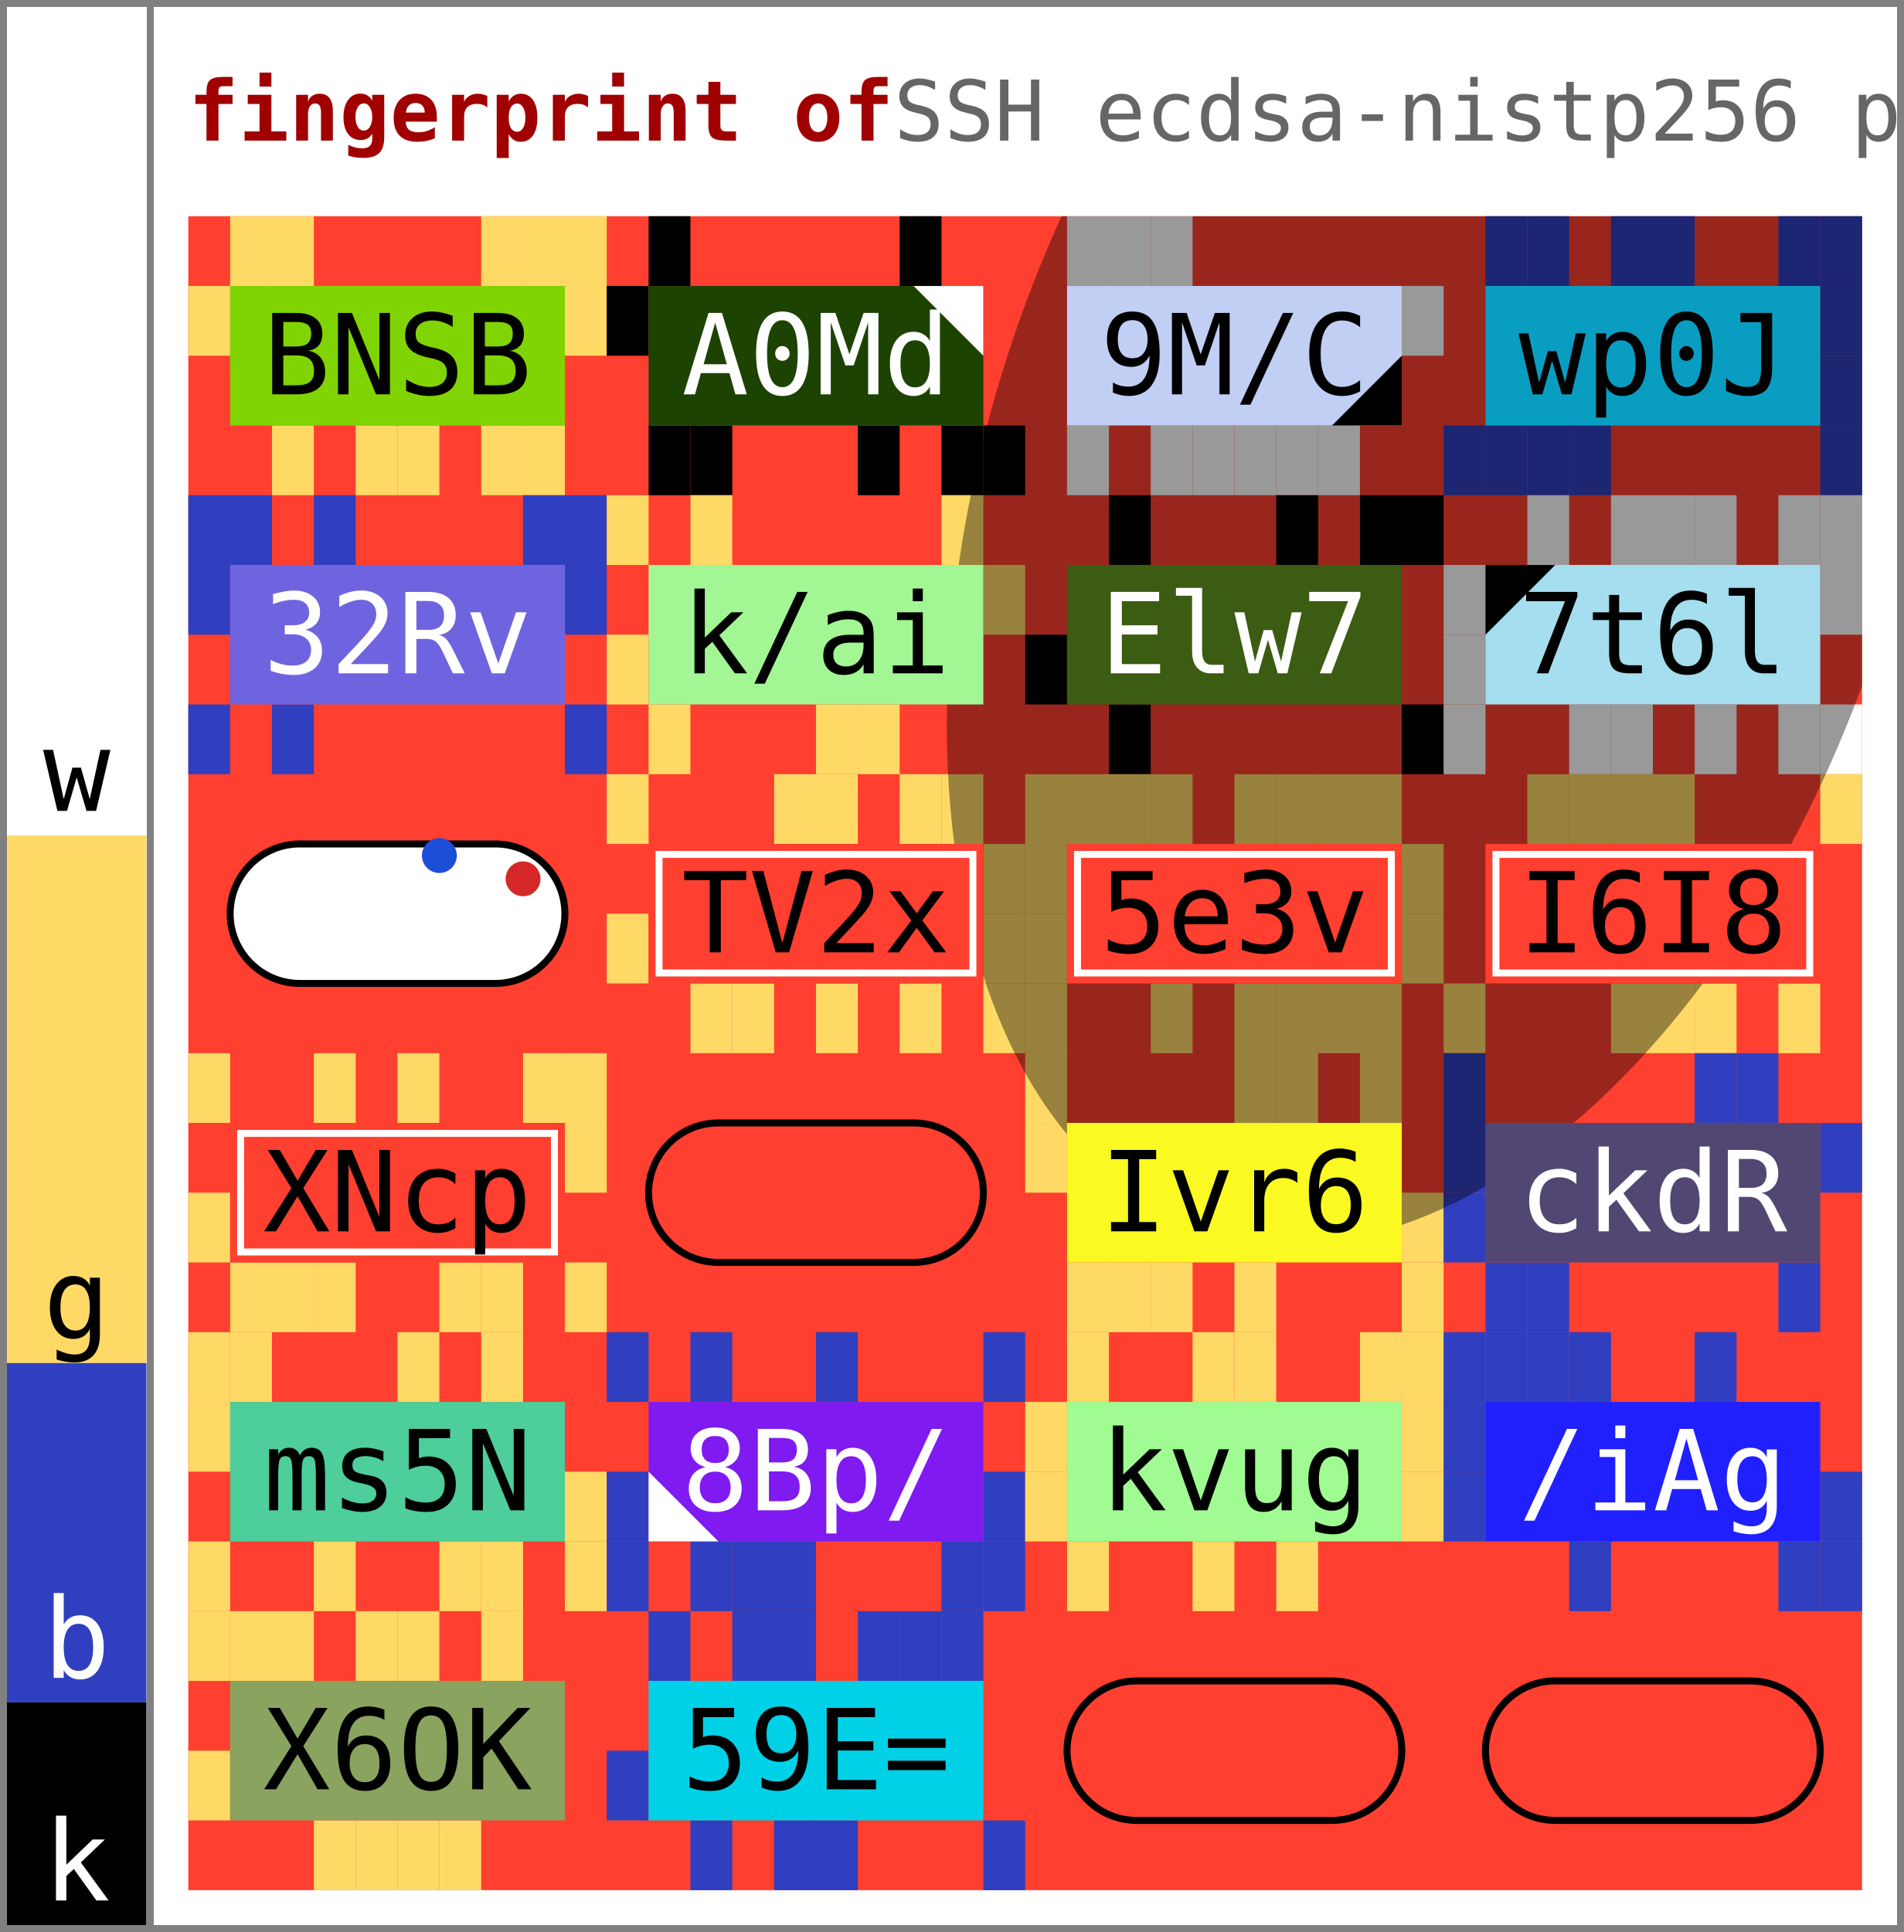
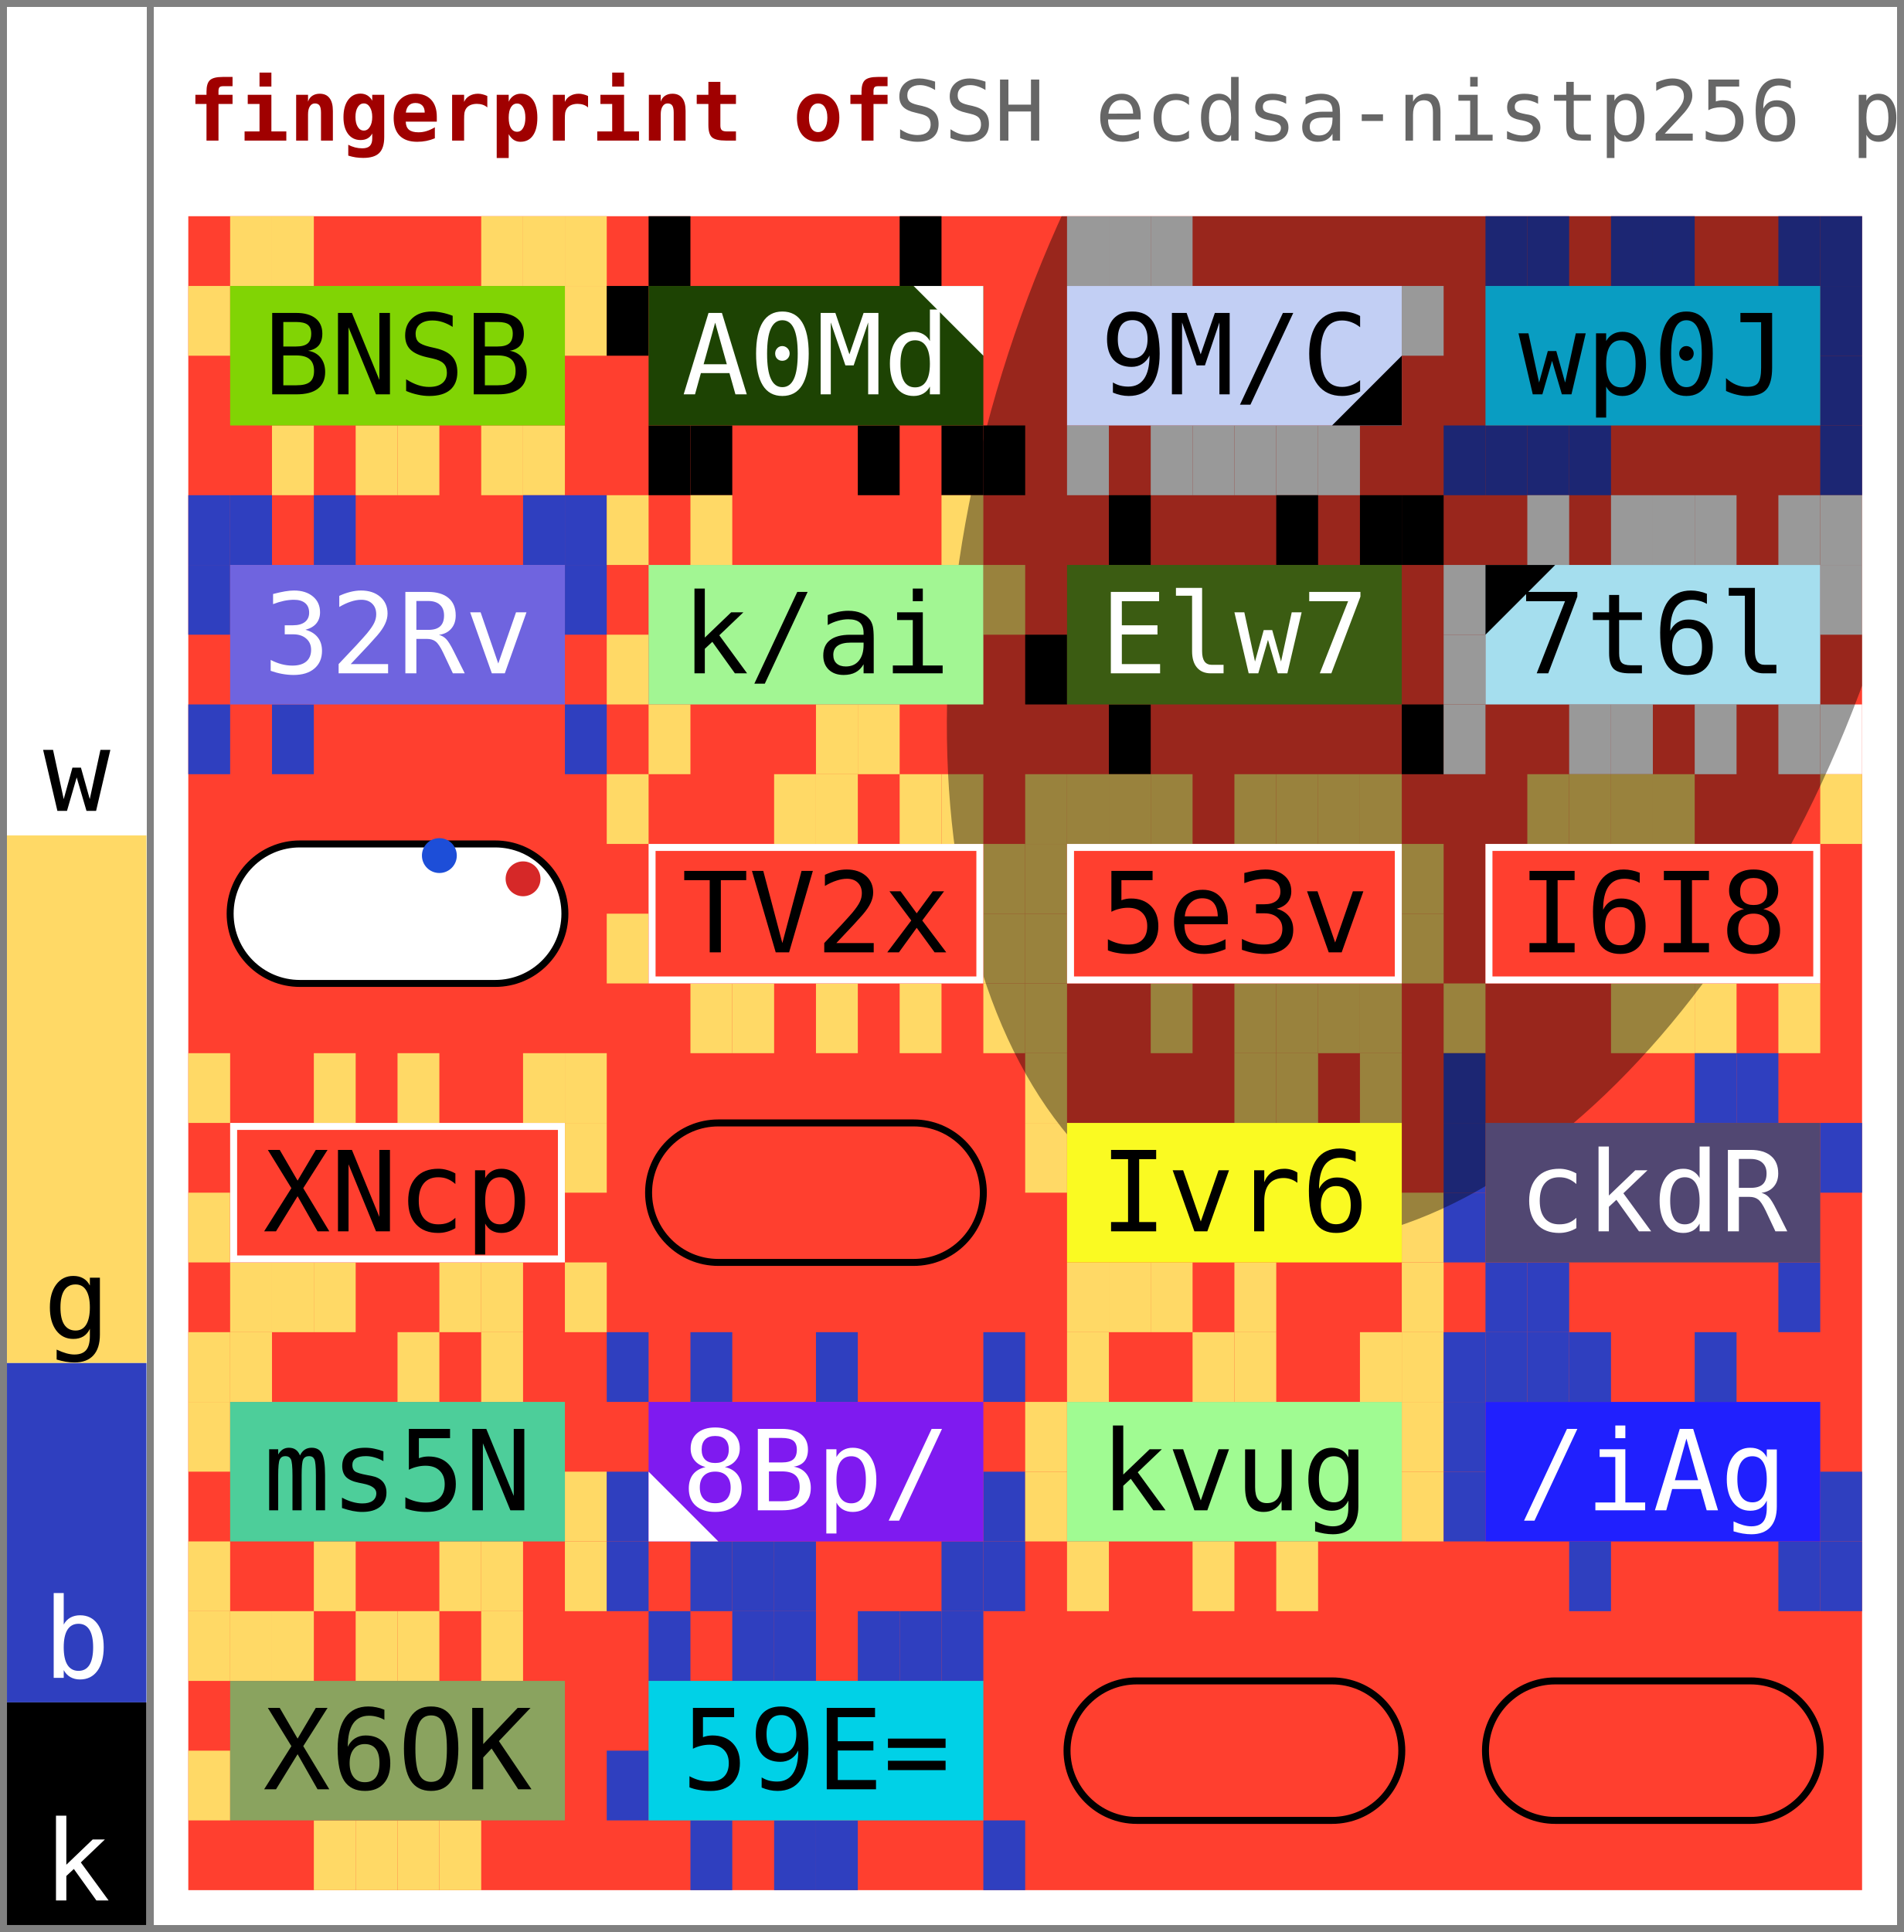
<svg xmlns="http://www.w3.org/2000/svg" width="273.0" height="277.0" viewBox="0 0 273.0 277.0" data-entviz-version="v6" data-entviz-lib="0.5.0" data-input-bytes="160" data-cols="4" data-rows="6" data-truncated="true">
  <defs>
    <clipPath id="grid-clip-8b678698b08217c4-4x6">
      <rect x="27.0" y="31.0" width="240.0" height="240.0" />
    </clipPath>
  </defs>
  <rect x="0" y="0" width="273.0" height="277.0" fill="#ffffff" />
  <g data-channel="grid">
    <rect x="27.0" y="31.0" width="240.0" height="240.0" fill="#ff3f2f" />
    <g>
      <rect x="33.0" y="31.0" width="6.0" height="10.0" fill="#ffd966" />
      <rect x="39.0" y="31.0" width="6.0" height="10.0" fill="#ffd966" />
      <rect x="69.0" y="31.0" width="6.0" height="10.0" fill="#ffd966" />
      <rect x="75.0" y="31.0" width="6.0" height="10.0" fill="#ffd966" />
      <rect x="81.0" y="31.0" width="6.0" height="10.0" fill="#ffd966" />
      <rect x="81.0" y="41.0" width="6.0" height="10.0" fill="#ffd966" />
      <rect x="75.0" y="61.0" width="6.0" height="10.0" fill="#ffd966" />
      <rect x="69.0" y="61.0" width="6.0" height="10.0" fill="#ffd966" />
      <rect x="57.0" y="61.0" width="6.0" height="10.0" fill="#ffd966" />
      <rect x="51.0" y="61.0" width="6.0" height="10.0" fill="#ffd966" />
      <rect x="39.0" y="61.0" width="6.0" height="10.0" fill="#ffd966" />
      <rect x="27.0" y="41.0" width="6.0" height="10.0" fill="#ffd966" />
      <rect x="93.0" y="31.0" width="6.0" height="10.0" fill="#000000" />
      <rect x="129.0" y="31.0" width="6.0" height="10.0" fill="#000000" />
      <rect x="141.0" y="61.0" width="6.0" height="10.0" fill="#000000" />
      <rect x="135.0" y="61.0" width="6.0" height="10.0" fill="#000000" />
      <rect x="123.0" y="61.0" width="6.0" height="10.0" fill="#000000" />
      <rect x="99.0" y="61.0" width="6.0" height="10.0" fill="#000000" />
      <rect x="93.0" y="61.0" width="6.0" height="10.0" fill="#000000" />
      <rect x="87.0" y="41.0" width="6.0" height="10.0" fill="#000000" />
      <rect x="153.0" y="31.0" width="6.0" height="10.0" fill="#ffffff" />
      <rect x="159.0" y="31.0" width="6.0" height="10.0" fill="#ffffff" />
      <rect x="165.0" y="31.0" width="6.0" height="10.0" fill="#ffffff" />
      <rect x="201.0" y="41.0" width="6.0" height="10.0" fill="#ffffff" />
      <rect x="189.0" y="61.0" width="6.0" height="10.0" fill="#ffffff" />
      <rect x="183.0" y="61.0" width="6.0" height="10.0" fill="#ffffff" />
      <rect x="177.0" y="61.0" width="6.0" height="10.0" fill="#ffffff" />
      <rect x="171.0" y="61.0" width="6.0" height="10.0" fill="#ffffff" />
      <rect x="165.0" y="61.0" width="6.0" height="10.0" fill="#ffffff" />
      <rect x="153.0" y="61.0" width="6.0" height="10.0" fill="#ffffff" />
      <rect x="213.0" y="31.0" width="6.0" height="10.0" fill="#2f3fbf" />
      <rect x="219.0" y="31.0" width="6.0" height="10.0" fill="#2f3fbf" />
      <rect x="231.0" y="31.0" width="6.0" height="10.0" fill="#2f3fbf" />
      <rect x="237.0" y="31.0" width="6.0" height="10.0" fill="#2f3fbf" />
      <rect x="255.0" y="31.0" width="6.0" height="10.0" fill="#2f3fbf" />
      <rect x="261.0" y="31.0" width="6.0" height="10.0" fill="#2f3fbf" />
      <rect x="261.0" y="41.0" width="6.0" height="10.0" fill="#2f3fbf" />
      <rect x="261.0" y="51.0" width="6.0" height="10.0" fill="#2f3fbf" />
      <rect x="261.0" y="61.0" width="6.0" height="10.0" fill="#2f3fbf" />
      <rect x="225.0" y="61.0" width="6.0" height="10.0" fill="#2f3fbf" />
      <rect x="219.0" y="61.0" width="6.0" height="10.0" fill="#2f3fbf" />
      <rect x="213.0" y="61.0" width="6.0" height="10.0" fill="#2f3fbf" />
      <rect x="207.0" y="61.0" width="6.0" height="10.0" fill="#2f3fbf" />
      <rect x="27.0" y="71.0" width="6.0" height="10.0" fill="#2f3fbf" />
      <rect x="33.0" y="71.0" width="6.0" height="10.0" fill="#2f3fbf" />
      <rect x="45.0" y="71.0" width="6.0" height="10.0" fill="#2f3fbf" />
      <rect x="75.0" y="71.0" width="6.0" height="10.0" fill="#2f3fbf" />
      <rect x="81.0" y="71.0" width="6.0" height="10.0" fill="#2f3fbf" />
      <rect x="81.0" y="81.0" width="6.0" height="10.0" fill="#2f3fbf" />
      <rect x="81.0" y="101.0" width="6.0" height="10.0" fill="#2f3fbf" />
      <rect x="39.0" y="101.0" width="6.0" height="10.0" fill="#2f3fbf" />
      <rect x="27.0" y="101.0" width="6.0" height="10.0" fill="#2f3fbf" />
      <rect x="27.0" y="81.0" width="6.0" height="10.0" fill="#2f3fbf" />
      <rect x="87.0" y="71.0" width="6.0" height="10.0" fill="#ffd966" />
      <rect x="99.0" y="71.0" width="6.0" height="10.0" fill="#ffd966" />
      <rect x="135.0" y="71.0" width="6.0" height="10.0" fill="#ffd966" />
      <rect x="141.0" y="81.0" width="6.0" height="10.0" fill="#ffd966" />
      <rect x="123.0" y="101.0" width="6.0" height="10.0" fill="#ffd966" />
      <rect x="117.0" y="101.0" width="6.0" height="10.0" fill="#ffd966" />
      <rect x="93.0" y="101.0" width="6.0" height="10.0" fill="#ffd966" />
      <rect x="87.0" y="91.0" width="6.0" height="10.0" fill="#ffd966" />
      <rect x="159.0" y="71.0" width="6.0" height="10.0" fill="#000000" />
      <rect x="183.0" y="71.0" width="6.0" height="10.0" fill="#000000" />
      <rect x="195.0" y="71.0" width="6.0" height="10.0" fill="#000000" />
      <rect x="201.0" y="71.0" width="6.0" height="10.0" fill="#000000" />
      <rect x="201.0" y="101.0" width="6.0" height="10.0" fill="#000000" />
      <rect x="159.0" y="101.0" width="6.0" height="10.0" fill="#000000" />
      <rect x="147.0" y="91.0" width="6.0" height="10.0" fill="#000000" />
      <rect x="219.0" y="71.0" width="6.0" height="10.0" fill="#ffffff" />
      <rect x="231.0" y="71.0" width="6.0" height="10.0" fill="#ffffff" />
      <rect x="237.0" y="71.0" width="6.0" height="10.0" fill="#ffffff" />
      <rect x="243.0" y="71.0" width="6.0" height="10.0" fill="#ffffff" />
      <rect x="255.0" y="71.0" width="6.0" height="10.0" fill="#ffffff" />
      <rect x="261.0" y="71.0" width="6.0" height="10.0" fill="#ffffff" />
      <rect x="261.0" y="81.0" width="6.0" height="10.0" fill="#ffffff" />
      <rect x="261.0" y="101.0" width="6.0" height="10.0" fill="#ffffff" />
      <rect x="255.0" y="101.0" width="6.0" height="10.0" fill="#ffffff" />
      <rect x="243.0" y="101.0" width="6.0" height="10.0" fill="#ffffff" />
      <rect x="231.0" y="101.0" width="6.0" height="10.0" fill="#ffffff" />
      <rect x="225.0" y="101.0" width="6.0" height="10.0" fill="#ffffff" />
      <rect x="207.0" y="101.0" width="6.0" height="10.0" fill="#ffffff" />
      <rect x="207.0" y="91.0" width="6.0" height="10.0" fill="#ffffff" />
      <rect x="207.0" y="81.0" width="6.0" height="10.0" fill="#ffffff" />
      <rect x="87.0" y="111.0" width="6.0" height="10.0" fill="#ffd966" />
      <rect x="111.0" y="111.0" width="6.0" height="10.0" fill="#ffd966" />
      <rect x="117.0" y="111.0" width="6.0" height="10.0" fill="#ffd966" />
      <rect x="129.0" y="111.0" width="6.0" height="10.0" fill="#ffd966" />
      <rect x="135.0" y="111.0" width="6.0" height="10.0" fill="#ffd966" />
      <rect x="141.0" y="121.0" width="6.0" height="10.0" fill="#ffd966" />
      <rect x="141.0" y="131.0" width="6.0" height="10.0" fill="#ffd966" />
      <rect x="141.0" y="141.0" width="6.0" height="10.0" fill="#ffd966" />
      <rect x="129.0" y="141.0" width="6.0" height="10.0" fill="#ffd966" />
      <rect x="117.0" y="141.0" width="6.0" height="10.0" fill="#ffd966" />
      <rect x="105.0" y="141.0" width="6.0" height="10.0" fill="#ffd966" />
      <rect x="99.0" y="141.0" width="6.0" height="10.0" fill="#ffd966" />
      <rect x="87.0" y="131.0" width="6.0" height="10.0" fill="#ffd966" />
      <rect x="147.0" y="111.0" width="6.0" height="10.0" fill="#ffd966" />
      <rect x="153.0" y="111.0" width="6.0" height="10.0" fill="#ffd966" />
      <rect x="159.0" y="111.0" width="6.0" height="10.0" fill="#ffd966" />
      <rect x="165.0" y="111.0" width="6.0" height="10.0" fill="#ffd966" />
      <rect x="177.0" y="111.0" width="6.0" height="10.0" fill="#ffd966" />
      <rect x="183.0" y="111.0" width="6.0" height="10.0" fill="#ffd966" />
      <rect x="189.0" y="111.0" width="6.0" height="10.0" fill="#ffd966" />
      <rect x="195.0" y="111.0" width="6.0" height="10.0" fill="#ffd966" />
      <rect x="201.0" y="121.0" width="6.0" height="10.0" fill="#ffd966" />
      <rect x="201.0" y="131.0" width="6.0" height="10.0" fill="#ffd966" />
      <rect x="195.0" y="141.0" width="6.0" height="10.0" fill="#ffd966" />
      <rect x="189.0" y="141.0" width="6.0" height="10.0" fill="#ffd966" />
      <rect x="183.0" y="141.0" width="6.0" height="10.0" fill="#ffd966" />
      <rect x="177.0" y="141.0" width="6.0" height="10.0" fill="#ffd966" />
      <rect x="165.0" y="141.0" width="6.0" height="10.0" fill="#ffd966" />
      <rect x="147.0" y="141.0" width="6.0" height="10.0" fill="#ffd966" />
      <rect x="147.0" y="131.0" width="6.0" height="10.0" fill="#ffd966" />
      <rect x="147.0" y="121.0" width="6.0" height="10.0" fill="#ffd966" />
      <rect x="219.0" y="111.0" width="6.0" height="10.0" fill="#ffd966" />
      <rect x="225.0" y="111.0" width="6.0" height="10.0" fill="#ffd966" />
      <rect x="231.0" y="111.0" width="6.0" height="10.0" fill="#ffd966" />
      <rect x="237.0" y="111.0" width="6.0" height="10.0" fill="#ffd966" />
      <rect x="261.0" y="111.0" width="6.0" height="10.0" fill="#ffd966" />
      <rect x="255.0" y="141.0" width="6.0" height="10.0" fill="#ffd966" />
      <rect x="243.0" y="141.0" width="6.0" height="10.0" fill="#ffd966" />
      <rect x="237.0" y="141.0" width="6.0" height="10.0" fill="#ffd966" />
      <rect x="231.0" y="141.0" width="6.0" height="10.0" fill="#ffd966" />
      <rect x="207.0" y="141.0" width="6.0" height="10.0" fill="#ffd966" />
      <rect x="27.0" y="151.0" width="6.0" height="10.0" fill="#ffd966" />
      <rect x="45.0" y="151.0" width="6.0" height="10.0" fill="#ffd966" />
      <rect x="57.0" y="151.0" width="6.0" height="10.0" fill="#ffd966" />
      <rect x="75.0" y="151.0" width="6.0" height="10.0" fill="#ffd966" />
      <rect x="81.0" y="151.0" width="6.0" height="10.0" fill="#ffd966" />
      <rect x="81.0" y="161.0" width="6.0" height="10.0" fill="#ffd966" />
      <rect x="81.0" y="181.0" width="6.0" height="10.0" fill="#ffd966" />
      <rect x="69.0" y="181.0" width="6.0" height="10.0" fill="#ffd966" />
      <rect x="63.0" y="181.0" width="6.0" height="10.0" fill="#ffd966" />
      <rect x="45.0" y="181.0" width="6.0" height="10.0" fill="#ffd966" />
      <rect x="39.0" y="181.0" width="6.0" height="10.0" fill="#ffd966" />
      <rect x="33.0" y="181.0" width="6.0" height="10.0" fill="#ffd966" />
      <rect x="27.0" y="171.0" width="6.0" height="10.0" fill="#ffd966" />
      <rect x="147.0" y="151.0" width="6.0" height="10.0" fill="#ffd966" />
      <rect x="177.0" y="151.0" width="6.0" height="10.0" fill="#ffd966" />
      <rect x="183.0" y="151.0" width="6.0" height="10.0" fill="#ffd966" />
      <rect x="195.0" y="151.0" width="6.0" height="10.0" fill="#ffd966" />
      <rect x="201.0" y="171.0" width="6.0" height="10.0" fill="#ffd966" />
      <rect x="201.0" y="181.0" width="6.0" height="10.0" fill="#ffd966" />
      <rect x="177.0" y="181.0" width="6.0" height="10.0" fill="#ffd966" />
      <rect x="165.0" y="181.0" width="6.0" height="10.0" fill="#ffd966" />
      <rect x="159.0" y="181.0" width="6.0" height="10.0" fill="#ffd966" />
      <rect x="153.0" y="181.0" width="6.0" height="10.0" fill="#ffd966" />
      <rect x="147.0" y="161.0" width="6.0" height="10.0" fill="#ffd966" />
      <rect x="207.0" y="151.0" width="6.0" height="10.0" fill="#2f3fbf" />
      <rect x="243.0" y="151.0" width="6.0" height="10.0" fill="#2f3fbf" />
      <rect x="249.0" y="151.0" width="6.0" height="10.0" fill="#2f3fbf" />
      <rect x="261.0" y="161.0" width="6.0" height="10.0" fill="#2f3fbf" />
      <rect x="255.0" y="181.0" width="6.0" height="10.0" fill="#2f3fbf" />
      <rect x="219.0" y="181.0" width="6.0" height="10.0" fill="#2f3fbf" />
      <rect x="213.0" y="181.0" width="6.0" height="10.0" fill="#2f3fbf" />
      <rect x="207.0" y="171.0" width="6.0" height="10.0" fill="#2f3fbf" />
      <rect x="207.0" y="161.0" width="6.0" height="10.0" fill="#2f3fbf" />
      <rect x="27.0" y="191.0" width="6.0" height="10.0" fill="#ffd966" />
      <rect x="33.0" y="191.0" width="6.0" height="10.0" fill="#ffd966" />
      <rect x="57.0" y="191.0" width="6.0" height="10.0" fill="#ffd966" />
      <rect x="69.0" y="191.0" width="6.0" height="10.0" fill="#ffd966" />
      <rect x="81.0" y="211.0" width="6.0" height="10.0" fill="#ffd966" />
      <rect x="81.0" y="221.0" width="6.0" height="10.0" fill="#ffd966" />
      <rect x="69.0" y="221.0" width="6.0" height="10.0" fill="#ffd966" />
      <rect x="63.0" y="221.0" width="6.0" height="10.0" fill="#ffd966" />
      <rect x="45.0" y="221.0" width="6.0" height="10.0" fill="#ffd966" />
      <rect x="27.0" y="221.0" width="6.0" height="10.0" fill="#ffd966" />
      <rect x="27.0" y="201.0" width="6.0" height="10.0" fill="#ffd966" />
      <rect x="87.0" y="191.0" width="6.0" height="10.0" fill="#2f3fbf" />
      <rect x="99.0" y="191.0" width="6.0" height="10.0" fill="#2f3fbf" />
      <rect x="117.0" y="191.0" width="6.0" height="10.0" fill="#2f3fbf" />
      <rect x="141.0" y="191.0" width="6.0" height="10.0" fill="#2f3fbf" />
      <rect x="141.0" y="211.0" width="6.0" height="10.0" fill="#2f3fbf" />
      <rect x="141.0" y="221.0" width="6.0" height="10.0" fill="#2f3fbf" />
      <rect x="135.0" y="221.0" width="6.0" height="10.0" fill="#2f3fbf" />
      <rect x="111.0" y="221.0" width="6.0" height="10.0" fill="#2f3fbf" />
      <rect x="105.0" y="221.0" width="6.0" height="10.0" fill="#2f3fbf" />
      <rect x="99.0" y="221.0" width="6.0" height="10.0" fill="#2f3fbf" />
      <rect x="87.0" y="221.0" width="6.0" height="10.0" fill="#2f3fbf" />
      <rect x="87.0" y="211.0" width="6.0" height="10.0" fill="#2f3fbf" />
      <rect x="153.0" y="191.0" width="6.0" height="10.0" fill="#ffd966" />
      <rect x="171.0" y="191.0" width="6.0" height="10.0" fill="#ffd966" />
      <rect x="177.0" y="191.0" width="6.0" height="10.0" fill="#ffd966" />
      <rect x="195.0" y="191.0" width="6.0" height="10.0" fill="#ffd966" />
      <rect x="201.0" y="191.0" width="6.0" height="10.0" fill="#ffd966" />
      <rect x="201.0" y="201.0" width="6.0" height="10.0" fill="#ffd966" />
      <rect x="201.0" y="211.0" width="6.0" height="10.0" fill="#ffd966" />
      <rect x="183.0" y="221.0" width="6.0" height="10.0" fill="#ffd966" />
      <rect x="171.0" y="221.0" width="6.0" height="10.0" fill="#ffd966" />
      <rect x="153.0" y="221.0" width="6.0" height="10.0" fill="#ffd966" />
      <rect x="147.0" y="211.0" width="6.0" height="10.0" fill="#ffd966" />
      <rect x="147.0" y="201.0" width="6.0" height="10.0" fill="#ffd966" />
      <rect x="207.0" y="191.0" width="6.0" height="10.0" fill="#2f3fbf" />
      <rect x="213.0" y="191.0" width="6.0" height="10.0" fill="#2f3fbf" />
      <rect x="219.0" y="191.0" width="6.0" height="10.0" fill="#2f3fbf" />
      <rect x="225.0" y="191.0" width="6.0" height="10.0" fill="#2f3fbf" />
      <rect x="243.0" y="191.0" width="6.0" height="10.0" fill="#2f3fbf" />
      <rect x="261.0" y="211.0" width="6.0" height="10.0" fill="#2f3fbf" />
      <rect x="261.0" y="221.0" width="6.0" height="10.0" fill="#2f3fbf" />
      <rect x="255.0" y="221.0" width="6.0" height="10.0" fill="#2f3fbf" />
      <rect x="225.0" y="221.0" width="6.0" height="10.0" fill="#2f3fbf" />
      <rect x="207.0" y="211.0" width="6.0" height="10.0" fill="#2f3fbf" />
      <rect x="207.0" y="201.0" width="6.0" height="10.0" fill="#2f3fbf" />
      <rect x="27.0" y="231.0" width="6.0" height="10.0" fill="#ffd966" />
      <rect x="33.0" y="231.0" width="6.0" height="10.0" fill="#ffd966" />
      <rect x="39.0" y="231.0" width="6.0" height="10.0" fill="#ffd966" />
      <rect x="51.0" y="231.0" width="6.0" height="10.0" fill="#ffd966" />
      <rect x="57.0" y="231.0" width="6.0" height="10.0" fill="#ffd966" />
      <rect x="69.0" y="231.0" width="6.0" height="10.0" fill="#ffd966" />
      <rect x="63.0" y="261.0" width="6.0" height="10.0" fill="#ffd966" />
      <rect x="57.0" y="261.0" width="6.0" height="10.0" fill="#ffd966" />
      <rect x="51.0" y="261.0" width="6.0" height="10.0" fill="#ffd966" />
      <rect x="45.0" y="261.0" width="6.0" height="10.0" fill="#ffd966" />
      <rect x="27.0" y="251.0" width="6.0" height="10.0" fill="#ffd966" />
      <rect x="93.0" y="231.0" width="6.0" height="10.0" fill="#2f3fbf" />
      <rect x="105.0" y="231.0" width="6.0" height="10.0" fill="#2f3fbf" />
      <rect x="111.0" y="231.0" width="6.0" height="10.0" fill="#2f3fbf" />
      <rect x="123.0" y="231.0" width="6.0" height="10.0" fill="#2f3fbf" />
      <rect x="129.0" y="231.0" width="6.0" height="10.0" fill="#2f3fbf" />
      <rect x="135.0" y="231.0" width="6.0" height="10.0" fill="#2f3fbf" />
      <rect x="141.0" y="261.0" width="6.0" height="10.0" fill="#2f3fbf" />
      <rect x="117.0" y="261.0" width="6.0" height="10.0" fill="#2f3fbf" />
      <rect x="111.0" y="261.0" width="6.0" height="10.0" fill="#2f3fbf" />
      <rect x="99.0" y="261.0" width="6.0" height="10.0" fill="#2f3fbf" />
      <rect x="87.0" y="251.0" width="6.0" height="10.0" fill="#2f3fbf" />
    </g>
    <g clip-path="url(#grid-clip-8b678698b08217c4-4x6)" data-channel="ellipse" data-ellipse-anchor-x="207.0" data-ellipse-anchor-y="71.0" data-ellipse-rx="110.85786214788737" data-ellipse-ry="65.65368534971971" data-ellipse-rotation-deg="108.0">
      <ellipse cx="207.0" cy="71.0" rx="110.858" ry="65.654" transform="rotate(108.0 207.0 71.0)" fill="#000000" fill-opacity="0.4" />
    </g>
    <g>
      <g data-channel="cell" data-cell-index="0" data-cell-row="0" data-cell-col="0">
        <rect x="33.0" y="41.0" width="48.0" height="20.0" fill="#81d404" />
        <text x="57.0" y="51.0" fill="#000000" style="font-family: &quot;JetBrains Mono&quot;, &quot;Menlo&quot;, &quot;Consolas&quot;, &quot;DejaVu Sans Mono&quot;, &quot;Liberation Mono&quot;, &quot;Roboto Mono&quot;, &quot;Noto Sans Mono&quot;, monospace; font-size: 16.0px;" text-anchor="middle" dominant-baseline="central">BNSB</text>
      </g>
      <g data-channel="cell" data-cell-index="1" data-cell-row="0" data-cell-col="1" data-cell-quartile="2">
        <rect x="93.0" y="41.0" width="48.0" height="20.0" fill="#1d4303" />
        <text x="117.0" y="51.0" fill="#ffffff" style="font-family: &quot;JetBrains Mono&quot;, &quot;Menlo&quot;, &quot;Consolas&quot;, &quot;DejaVu Sans Mono&quot;, &quot;Liberation Mono&quot;, &quot;Roboto Mono&quot;, &quot;Noto Sans Mono&quot;, monospace; font-size: 16.0px;" text-anchor="middle" dominant-baseline="central">A0Md</text>
        <polygon points="141.0,41.0 131.0,41.0 141.0,51.0" fill="#ffffff" />
      </g>
      <g data-channel="cell" data-cell-index="2" data-cell-row="0" data-cell-col="2" data-cell-quartile="3">
        <rect x="153.0" y="41.0" width="48.0" height="20.0" fill="#c2cff4" />
        <text x="177.0" y="51.0" fill="#000000" style="font-family: &quot;JetBrains Mono&quot;, &quot;Menlo&quot;, &quot;Consolas&quot;, &quot;DejaVu Sans Mono&quot;, &quot;Liberation Mono&quot;, &quot;Roboto Mono&quot;, &quot;Noto Sans Mono&quot;, monospace; font-size: 16.0px;" text-anchor="middle" dominant-baseline="central">9M/C</text>
        <polygon points="201.0,61.0 201.0,51.0 191.0,61.0" fill="#000000" />
      </g>
      <g data-channel="cell" data-cell-index="3" data-cell-row="0" data-cell-col="3">
        <rect x="213.0" y="41.0" width="48.0" height="20.0" fill="#099dc2" />
        <text x="237.0" y="51.0" fill="#000000" style="font-family: &quot;JetBrains Mono&quot;, &quot;Menlo&quot;, &quot;Consolas&quot;, &quot;DejaVu Sans Mono&quot;, &quot;Liberation Mono&quot;, &quot;Roboto Mono&quot;, &quot;Noto Sans Mono&quot;, monospace; font-size: 16.0px;" text-anchor="middle" dominant-baseline="central">wp0J</text>
      </g>
      <g data-channel="cell" data-cell-index="4" data-cell-row="1" data-cell-col="0">
        <rect x="33.0" y="81.0" width="48.0" height="20.0" fill="#6f64df" />
        <text x="57.0" y="91.0" fill="#ffffff" style="font-family: &quot;JetBrains Mono&quot;, &quot;Menlo&quot;, &quot;Consolas&quot;, &quot;DejaVu Sans Mono&quot;, &quot;Liberation Mono&quot;, &quot;Roboto Mono&quot;, &quot;Noto Sans Mono&quot;, monospace; font-size: 16.0px;" text-anchor="middle" dominant-baseline="central">32Rv</text>
      </g>
      <g data-channel="cell" data-cell-index="5" data-cell-row="1" data-cell-col="1">
        <rect x="93.0" y="81.0" width="48.0" height="20.0" fill="#a2f693" />
        <text x="117.0" y="91.0" fill="#000000" style="font-family: &quot;JetBrains Mono&quot;, &quot;Menlo&quot;, &quot;Consolas&quot;, &quot;DejaVu Sans Mono&quot;, &quot;Liberation Mono&quot;, &quot;Roboto Mono&quot;, &quot;Noto Sans Mono&quot;, monospace; font-size: 16.0px;" text-anchor="middle" dominant-baseline="central">k/ai</text>
      </g>
      <g data-channel="cell" data-cell-index="6" data-cell-row="1" data-cell-col="2">
        <rect x="153.0" y="81.0" width="48.0" height="20.0" fill="#3b5c12" />
        <text x="177.0" y="91.0" fill="#ffffff" style="font-family: &quot;JetBrains Mono&quot;, &quot;Menlo&quot;, &quot;Consolas&quot;, &quot;DejaVu Sans Mono&quot;, &quot;Liberation Mono&quot;, &quot;Roboto Mono&quot;, &quot;Noto Sans Mono&quot;, monospace; font-size: 16.0px;" text-anchor="middle" dominant-baseline="central">Elw7</text>
      </g>
      <g data-channel="cell" data-cell-index="7" data-cell-row="1" data-cell-col="3" data-cell-quartile="1">
        <rect x="213.0" y="81.0" width="48.0" height="20.0" fill="#a5deee" />
        <text x="237.0" y="91.0" fill="#000000" style="font-family: &quot;JetBrains Mono&quot;, &quot;Menlo&quot;, &quot;Consolas&quot;, &quot;DejaVu Sans Mono&quot;, &quot;Liberation Mono&quot;, &quot;Roboto Mono&quot;, &quot;Noto Sans Mono&quot;, monospace; font-size: 16.0px;" text-anchor="middle" dominant-baseline="central">7t6l</text>
        <polygon points="213.0,81.0 223.0,81.0 213.0,91.0" fill="#000000" />
      </g>
      <g data-channel="cell" data-cell-index="8" data-cell-row="2" data-cell-col="0" data-cell-blank="true" data-cell-blank-map="true">
        <rect x="33.0" y="121.0" width="48.0" height="20.0" rx="10.0" ry="10.0" fill="#ffffff" stroke="#000000" stroke-width="1" />
        <circle cx="75.0" cy="126.0" r="2.5" fill="#d62828" data-blank-map-max="true" />
        <circle cx="63.0" cy="122.667" r="2.5" fill="#1d4ed8" data-blank-map-min="true" />
      </g>
      <g data-channel="cell" data-cell-index="9" data-cell-row="2" data-cell-col="1">
        <rect x="93.0" y="121.0" width="48.0" height="20.0" fill="#ff3f2f" />
-         <rect x="94.5" y="122.5" width="45.0" height="17.0" fill="none" stroke="#ffffff" stroke-width="1" />
+         <rect x="93.5" y="121.5" width="47.0" height="19.0" fill="none" stroke="#ffffff" stroke-width="1" />
        <text x="117.0" y="131.0" fill="#000000" style="font-family: &quot;JetBrains Mono&quot;, &quot;Menlo&quot;, &quot;Consolas&quot;, &quot;DejaVu Sans Mono&quot;, &quot;Liberation Mono&quot;, &quot;Roboto Mono&quot;, &quot;Noto Sans Mono&quot;, monospace; font-size: 16.0px;" text-anchor="middle" dominant-baseline="central">TV2x</text>
      </g>
      <g data-channel="cell" data-cell-index="10" data-cell-row="2" data-cell-col="2">
        <rect x="153.0" y="121.0" width="48.0" height="20.0" fill="#ff3f2f" />
-         <rect x="154.5" y="122.5" width="45.0" height="17.0" fill="none" stroke="#ffffff" stroke-width="1" />
+         <rect x="153.5" y="121.5" width="47.0" height="19.0" fill="none" stroke="#ffffff" stroke-width="1" />
        <text x="177.0" y="131.0" fill="#000000" style="font-family: &quot;JetBrains Mono&quot;, &quot;Menlo&quot;, &quot;Consolas&quot;, &quot;DejaVu Sans Mono&quot;, &quot;Liberation Mono&quot;, &quot;Roboto Mono&quot;, &quot;Noto Sans Mono&quot;, monospace; font-size: 16.0px;" text-anchor="middle" dominant-baseline="central">5e3v</text>
      </g>
      <g data-channel="cell" data-cell-index="11" data-cell-row="2" data-cell-col="3">
        <rect x="213.0" y="121.0" width="48.0" height="20.0" fill="#ff3f2f" />
-         <rect x="214.5" y="122.5" width="45.0" height="17.0" fill="none" stroke="#ffffff" stroke-width="1" />
+         <rect x="213.5" y="121.5" width="47.0" height="19.0" fill="none" stroke="#ffffff" stroke-width="1" />
        <text x="237.0" y="131.0" fill="#000000" style="font-family: &quot;JetBrains Mono&quot;, &quot;Menlo&quot;, &quot;Consolas&quot;, &quot;DejaVu Sans Mono&quot;, &quot;Liberation Mono&quot;, &quot;Roboto Mono&quot;, &quot;Noto Sans Mono&quot;, monospace; font-size: 16.0px;" text-anchor="middle" dominant-baseline="central">I6I8</text>
      </g>
      <g data-channel="cell" data-cell-index="12" data-cell-row="3" data-cell-col="0">
        <rect x="33.0" y="161.0" width="48.0" height="20.0" fill="#ff3f2f" />
-         <rect x="34.5" y="162.5" width="45.0" height="17.0" fill="none" stroke="#ffffff" stroke-width="1" />
+         <rect x="33.5" y="161.5" width="47.0" height="19.0" fill="none" stroke="#ffffff" stroke-width="1" />
        <text x="57.0" y="171.0" fill="#000000" style="font-family: &quot;JetBrains Mono&quot;, &quot;Menlo&quot;, &quot;Consolas&quot;, &quot;DejaVu Sans Mono&quot;, &quot;Liberation Mono&quot;, &quot;Roboto Mono&quot;, &quot;Noto Sans Mono&quot;, monospace; font-size: 16.0px;" text-anchor="middle" dominant-baseline="central">XNcp</text>
      </g>
      <g data-channel="cell" data-cell-index="13" data-cell-row="3" data-cell-col="1" data-cell-blank="true">
        <rect x="93.0" y="161.0" width="48.0" height="20.0" rx="10.0" ry="10.0" fill="none" stroke="#000000" stroke-width="1" />
      </g>
      <g data-channel="cell" data-cell-index="14" data-cell-row="3" data-cell-col="2">
        <rect x="153.0" y="161.0" width="48.0" height="20.0" fill="#fafa22" />
        <text x="177.0" y="171.0" fill="#000000" style="font-family: &quot;JetBrains Mono&quot;, &quot;Menlo&quot;, &quot;Consolas&quot;, &quot;DejaVu Sans Mono&quot;, &quot;Liberation Mono&quot;, &quot;Roboto Mono&quot;, &quot;Noto Sans Mono&quot;, monospace; font-size: 16.0px;" text-anchor="middle" dominant-baseline="central">Ivr6</text>
      </g>
      <g data-channel="cell" data-cell-index="15" data-cell-row="3" data-cell-col="3">
        <rect x="213.0" y="161.0" width="48.0" height="20.0" fill="#514772" />
        <text x="237.0" y="171.0" fill="#ffffff" style="font-family: &quot;JetBrains Mono&quot;, &quot;Menlo&quot;, &quot;Consolas&quot;, &quot;DejaVu Sans Mono&quot;, &quot;Liberation Mono&quot;, &quot;Roboto Mono&quot;, &quot;Noto Sans Mono&quot;, monospace; font-size: 16.0px;" text-anchor="middle" dominant-baseline="central">ckdR</text>
      </g>
      <g data-channel="cell" data-cell-index="16" data-cell-row="4" data-cell-col="0">
        <rect x="33.0" y="201.0" width="48.0" height="20.0" fill="#4dce9a" />
        <text x="57.0" y="211.0" fill="#000000" style="font-family: &quot;JetBrains Mono&quot;, &quot;Menlo&quot;, &quot;Consolas&quot;, &quot;DejaVu Sans Mono&quot;, &quot;Liberation Mono&quot;, &quot;Roboto Mono&quot;, &quot;Noto Sans Mono&quot;, monospace; font-size: 16.0px;" text-anchor="middle" dominant-baseline="central">ms5N</text>
      </g>
      <g data-channel="cell" data-cell-index="17" data-cell-row="4" data-cell-col="1" data-cell-quartile="4">
        <rect x="93.0" y="201.0" width="48.0" height="20.0" fill="#7f1af0" />
        <text x="117.0" y="211.0" fill="#ffffff" style="font-family: &quot;JetBrains Mono&quot;, &quot;Menlo&quot;, &quot;Consolas&quot;, &quot;DejaVu Sans Mono&quot;, &quot;Liberation Mono&quot;, &quot;Roboto Mono&quot;, &quot;Noto Sans Mono&quot;, monospace; font-size: 16.0px;" text-anchor="middle" dominant-baseline="central">8Bp/</text>
        <polygon points="93.0,221.0 93.0,211.0 103.0,221.0" fill="#ffffff" />
      </g>
      <g data-channel="cell" data-cell-index="18" data-cell-row="4" data-cell-col="2">
        <rect x="153.0" y="201.0" width="48.0" height="20.0" fill="#a0fb92" />
        <text x="177.0" y="211.0" fill="#000000" style="font-family: &quot;JetBrains Mono&quot;, &quot;Menlo&quot;, &quot;Consolas&quot;, &quot;DejaVu Sans Mono&quot;, &quot;Liberation Mono&quot;, &quot;Roboto Mono&quot;, &quot;Noto Sans Mono&quot;, monospace; font-size: 16.0px;" text-anchor="middle" dominant-baseline="central">kvug</text>
      </g>
      <g data-channel="cell" data-cell-index="19" data-cell-row="4" data-cell-col="3">
        <rect x="213.0" y="201.0" width="48.0" height="20.0" fill="#2020fe" />
        <text x="237.0" y="211.0" fill="#ffffff" style="font-family: &quot;JetBrains Mono&quot;, &quot;Menlo&quot;, &quot;Consolas&quot;, &quot;DejaVu Sans Mono&quot;, &quot;Liberation Mono&quot;, &quot;Roboto Mono&quot;, &quot;Noto Sans Mono&quot;, monospace; font-size: 16.0px;" text-anchor="middle" dominant-baseline="central">/iAg</text>
      </g>
      <g data-channel="cell" data-cell-index="20" data-cell-row="5" data-cell-col="0">
        <rect x="33.0" y="241.0" width="48.0" height="20.0" fill="#8aa35f" />
        <text x="57.0" y="251.0" fill="#000000" style="font-family: &quot;JetBrains Mono&quot;, &quot;Menlo&quot;, &quot;Consolas&quot;, &quot;DejaVu Sans Mono&quot;, &quot;Liberation Mono&quot;, &quot;Roboto Mono&quot;, &quot;Noto Sans Mono&quot;, monospace; font-size: 16.0px;" text-anchor="middle" dominant-baseline="central">X6OK</text>
      </g>
      <g data-channel="cell" data-cell-index="21" data-cell-row="5" data-cell-col="1">
        <rect x="93.0" y="241.0" width="48.0" height="20.0" fill="#00d1e7" />
        <text x="117.0" y="251.0" fill="#000000" style="font-family: &quot;JetBrains Mono&quot;, &quot;Menlo&quot;, &quot;Consolas&quot;, &quot;DejaVu Sans Mono&quot;, &quot;Liberation Mono&quot;, &quot;Roboto Mono&quot;, &quot;Noto Sans Mono&quot;, monospace; font-size: 16.0px;" text-anchor="middle" dominant-baseline="central">59E=</text>
      </g>
      <g data-channel="cell" data-cell-index="22" data-cell-row="5" data-cell-col="2" data-cell-blank="true">
        <rect x="153.0" y="241.0" width="48.0" height="20.0" rx="10.0" ry="10.0" fill="none" stroke="#000000" stroke-width="1" />
      </g>
      <g data-channel="cell" data-cell-index="23" data-cell-row="5" data-cell-col="3" data-cell-blank="true">
        <rect x="213.0" y="241.0" width="48.0" height="20.0" rx="10.0" ry="10.0" fill="none" stroke="#000000" stroke-width="1" />
      </g>
    </g>
  </g>
  <g data-channel="color-bar">
    <g data-color-bar-rank="0" data-color-bar-band="W">
      <rect x="1" y="1" width="20.0" height="118.78" fill="#ffffff" />
      <text x="11.0" y="116.26" fill="#000000" style="font-family: &quot;JetBrains Mono&quot;, &quot;Menlo&quot;, &quot;Consolas&quot;, &quot;DejaVu Sans Mono&quot;, &quot;Liberation Mono&quot;, &quot;Roboto Mono&quot;, &quot;Noto Sans Mono&quot;, monospace; font-size: 16.0px;" text-anchor="middle" data-color-bar-letter="true">w</text>
    </g>
    <g data-color-bar-rank="1" data-color-bar-band="G">
      <rect x="1" y="119.78" width="20.0" height="75.648" fill="#ffd966" />
      <text x="11.0" y="191.907" fill="#000000" style="font-family: &quot;JetBrains Mono&quot;, &quot;Menlo&quot;, &quot;Consolas&quot;, &quot;DejaVu Sans Mono&quot;, &quot;Liberation Mono&quot;, &quot;Roboto Mono&quot;, &quot;Noto Sans Mono&quot;, monospace; font-size: 16.0px;" text-anchor="middle" data-color-bar-letter="true">g</text>
    </g>
    <g data-color-bar-rank="2" data-color-bar-band="B">
      <rect x="1" y="195.427" width="20.0" height="48.652" fill="#2f3fbf" />
      <text x="11.0" y="240.559" fill="#ffffff" style="font-family: &quot;JetBrains Mono&quot;, &quot;Menlo&quot;, &quot;Consolas&quot;, &quot;DejaVu Sans Mono&quot;, &quot;Liberation Mono&quot;, &quot;Roboto Mono&quot;, &quot;Noto Sans Mono&quot;, monospace; font-size: 16.0px;" text-anchor="middle" data-color-bar-letter="true">b</text>
    </g>
    <g data-color-bar-rank="3" data-color-bar-band="K">
      <rect x="1" y="244.079" width="20.0" height="31.921" fill="#000000" />
      <text x="11.0" y="272.48" fill="#ffffff" style="font-family: &quot;JetBrains Mono&quot;, &quot;Menlo&quot;, &quot;Consolas&quot;, &quot;DejaVu Sans Mono&quot;, &quot;Liberation Mono&quot;, &quot;Roboto Mono&quot;, &quot;Noto Sans Mono&quot;, monospace; font-size: 16.0px;" text-anchor="middle" data-color-bar-letter="true">k</text>
    </g>
  </g>
  <g data-channel="label-top">
    <text x="27.0" y="16.0" fill="#666666" style="font-family: &quot;JetBrains Mono&quot;, &quot;Menlo&quot;, &quot;Consolas&quot;, &quot;DejaVu Sans Mono&quot;, &quot;Liberation Mono&quot;, &quot;Roboto Mono&quot;, &quot;Noto Sans Mono&quot;, monospace; font-size: 12.0px;" dominant-baseline="central">
      <tspan fill="#a00000" font-weight="bold">fingerprint of </tspan>SSH ecdsa-nistp256 pubkey: AAAAE2VjZHNhLXNoYTItbmlzdHAyNTYAAAAIbmlzdHAyNTYAAABB...</text>
  </g>
  <line x1="0" y1="0.5" x2="273.0" y2="0.5" stroke="#808080" stroke-width="1" shape-rendering="crispEdges" />
  <line x1="272.5" y1="0" x2="272.5" y2="277.0" stroke="#808080" stroke-width="1" shape-rendering="crispEdges" />
  <line x1="0" y1="276.5" x2="273.0" y2="276.5" stroke="#808080" stroke-width="1" shape-rendering="crispEdges" />
  <line x1="0.5" y1="0" x2="0.5" y2="277.0" stroke="#808080" stroke-width="1" shape-rendering="crispEdges" />
  <line x1="21.5" y1="0" x2="21.5" y2="277.0" stroke="#808080" stroke-width="1" shape-rendering="crispEdges" />
</svg>
